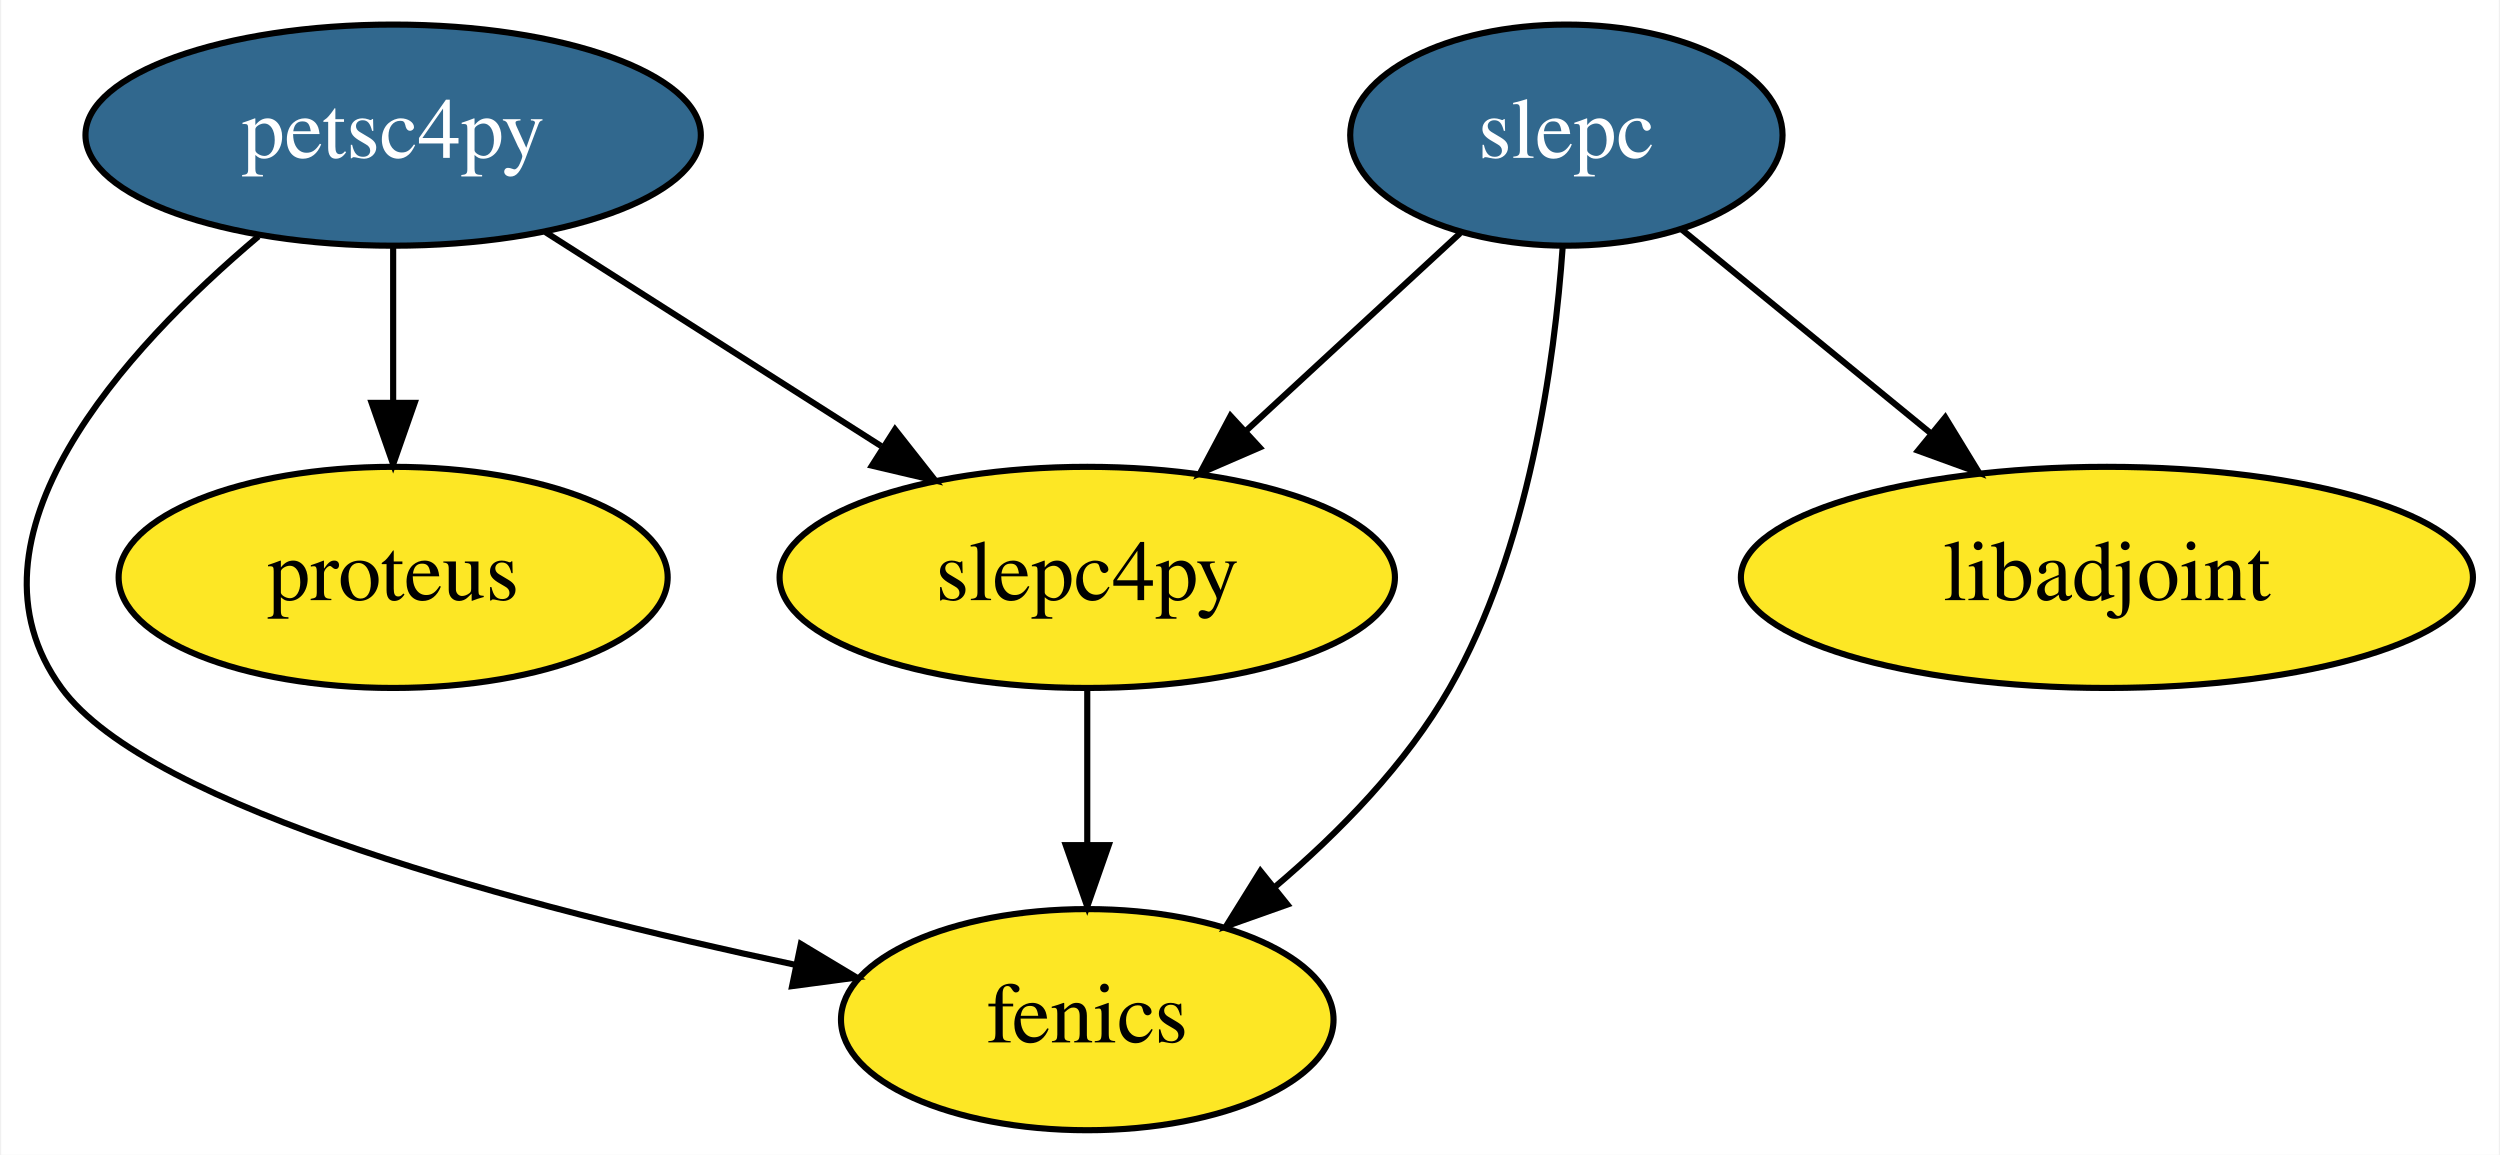
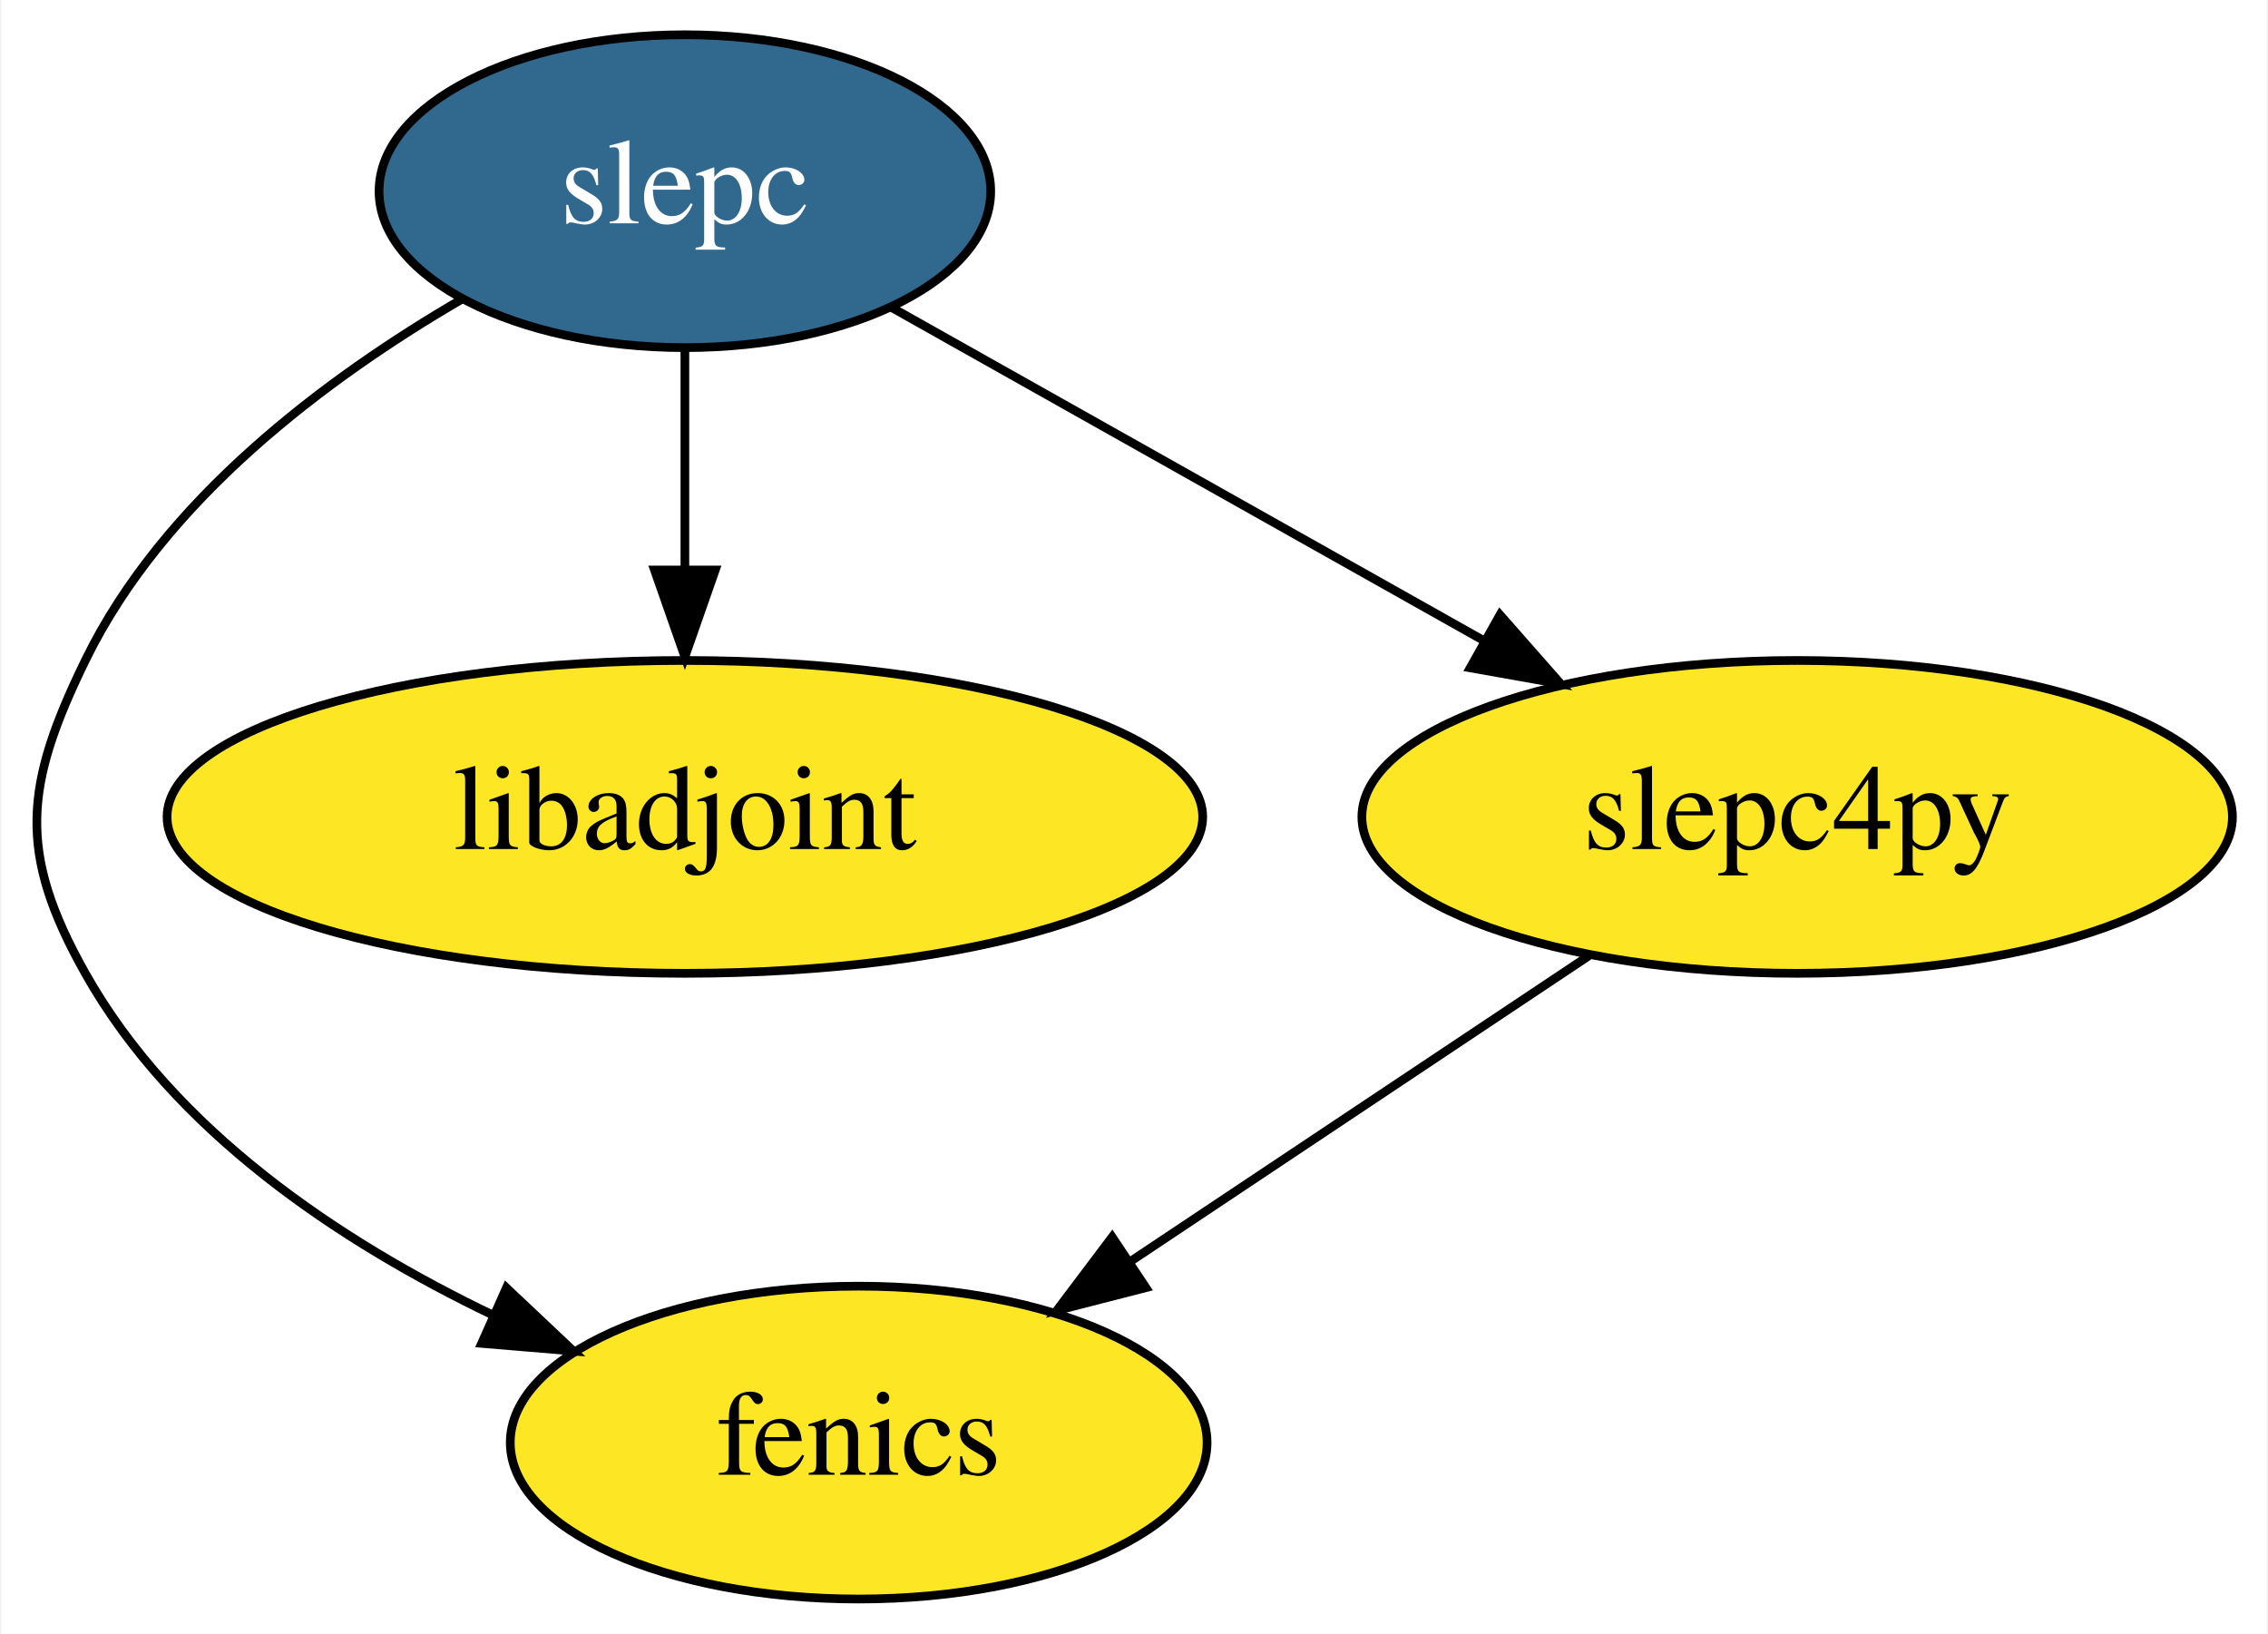
- <svg xmlns="http://www.w3.org/2000/svg" width="407pt" height="188pt" viewBox="0.00 0.00 406.60 188.00">
+ <svg xmlns="http://www.w3.org/2000/svg" width="261pt" height="188pt" viewBox="0.00 0.00 260.72 188.00">
  <g id="graph0" class="graph" transform="scale(1 1) rotate(0) translate(4 184)">
-     <polygon fill="#ffffff" stroke="transparent" points="-4,4 -4,-184 402.6,-184 402.6,4 -4,4" />
+     <polygon fill="#ffffff" stroke="transparent" points="-4,4 -4,-184 256.722,-184 256.722,4 -4,4" />
    <g id="node1" class="node">
-       <ellipse fill="#fde725" stroke="#000000" cx="172.805" cy="-18" rx="40.094" ry="18" />
-       <text text-anchor="middle" x="172.805" y="-14.3" font-family="Times,serif" font-size="14.00" fill="#000000">fenics</text>
+       <ellipse fill="#fde725" stroke="#000000" cx="94.676" cy="-18" rx="40.094" ry="18" />
+       <text text-anchor="middle" x="94.676" y="-14.3" font-family="Times,serif" font-size="14.00" fill="#000000">fenics</text>
    </g>
    <g id="node2" class="node">
-       <ellipse fill="#fde725" stroke="#000000" cx="338.805" cy="-90" rx="59.59" ry="18" />
-       <text text-anchor="middle" x="338.805" y="-86.3" font-family="Times,serif" font-size="14.00" fill="#000000">libadjoint</text>
+       <ellipse fill="#fde725" stroke="#000000" cx="74.676" cy="-90" rx="59.59" ry="18" />
+       <text text-anchor="middle" x="74.676" y="-86.3" font-family="Times,serif" font-size="14.00" fill="#000000">libadjoint</text>
    </g>
    <g id="node3" class="node">
-       <ellipse fill="#31688e" stroke="#000000" cx="59.805" cy="-162" rx="50.091" ry="18" />
-       <text text-anchor="middle" x="59.805" y="-158.3" font-family="Times,serif" font-size="14.00" fill="#ffffff">petsc4py</text>
+       <ellipse fill="#31688e" stroke="#000000" cx="74.676" cy="-162" rx="35.194" ry="18" />
+       <text text-anchor="middle" x="74.676" y="-158.3" font-family="Times,serif" font-size="14.00" fill="#ffffff">slepc</text>
    </g>
    <g id="edge1" class="edge">
-       <path fill="none" stroke="#000000" d="M37.877,-145.519C15.997,-127.04 -11.992,-96.459 5.805,-72 20.067,-52.399 81.109,-36.304 125.273,-26.928" />
-       <polygon fill="#000000" stroke="#000000" points="126.174,-30.316 135.257,-24.86 124.755,-23.461 126.174,-30.316" />
+       <path fill="none" stroke="#000000" d="M49.032,-149.585C33.367,-140.468 14.671,-126.461 5.676,-108 -1.332,-93.616 -2.172,-85.943 5.676,-72 15.868,-53.895 34.855,-41.161 52.681,-32.625" />
+       <polygon fill="#000000" stroke="#000000" points="54.138,-35.808 61.845,-28.538 51.286,-29.415 54.138,-35.808" />
    </g>
-     <g id="node5" class="node">
-       <ellipse fill="#fde725" stroke="#000000" cx="172.805" cy="-90" rx="50.091" ry="18" />
-       <text text-anchor="middle" x="172.805" y="-86.3" font-family="Times,serif" font-size="14.00" fill="#000000">slepc4py</text>
+     <g id="edge2" class="edge">
+       <path fill="none" stroke="#000000" d="M74.676,-143.831C74.676,-136.131 74.676,-126.974 74.676,-118.417" />
+       <polygon fill="#000000" stroke="#000000" points="78.177,-118.413 74.676,-108.413 71.177,-118.413 78.177,-118.413" />
+     </g>
+     <g id="node4" class="node">
+       <ellipse fill="#fde725" stroke="#000000" cx="202.676" cy="-90" rx="50.091" ry="18" />
+       <text text-anchor="middle" x="202.676" y="-86.3" font-family="Times,serif" font-size="14.00" fill="#000000">slepc4py</text>
    </g>
    <g id="edge3" class="edge">
-       <path fill="none" stroke="#000000" d="M84.603,-146.199C100.647,-135.977 121.734,-122.541 139.266,-111.37" />
-       <polygon fill="#000000" stroke="#000000" points="141.512,-114.089 148.065,-105.764 137.75,-108.186 141.512,-114.089" />
-     </g>
-     <g id="node6" class="node">
-       <ellipse fill="#fde725" stroke="#000000" cx="59.805" cy="-90" rx="44.693" ry="18" />
-       <text text-anchor="middle" x="59.805" y="-86.3" font-family="Times,serif" font-size="14.00" fill="#000000">proteus</text>
-     </g>
-     <g id="edge2" class="edge">
-       <path fill="none" stroke="#000000" d="M59.805,-143.831C59.805,-136.131 59.805,-126.974 59.805,-118.417" />
-       <polygon fill="#000000" stroke="#000000" points="63.305,-118.413 59.805,-108.413 56.305,-118.413 63.305,-118.413" />
-     </g>
-     <g id="node4" class="node">
-       <ellipse fill="#31688e" stroke="#000000" cx="250.805" cy="-162" rx="35.194" ry="18" />
-       <text text-anchor="middle" x="250.805" y="-158.3" font-family="Times,serif" font-size="14.00" fill="#ffffff">slepc</text>
+       <path fill="none" stroke="#000000" d="M98.452,-148.626C117.557,-137.88 144.704,-122.61 166.502,-110.348" />
+       <polygon fill="#000000" stroke="#000000" points="168.478,-113.252 175.478,-105.299 165.047,-107.151 168.478,-113.252" />
    </g>
    <g id="edge4" class="edge">
-       <path fill="none" stroke="#000000" d="M250.215,-143.947C248.886,-124.91 244.713,-94.605 231.805,-72 224.727,-59.605 213.82,-48.457 203.3,-39.553" />
-       <polygon fill="#000000" stroke="#000000" points="205.387,-36.74 195.401,-33.199 200.999,-42.194 205.387,-36.74" />
-     </g>
-     <g id="edge5" class="edge">
-       <path fill="none" stroke="#000000" d="M269.468,-146.731C281.25,-137.091 296.709,-124.442 310.04,-113.535" />
-       <polygon fill="#000000" stroke="#000000" points="312.49,-116.053 318.013,-107.012 308.057,-110.635 312.49,-116.053" />
-     </g>
-     <g id="edge6" class="edge">
-       <path fill="none" stroke="#000000" d="M233.494,-146.021C223.284,-136.596 210.165,-124.486 198.738,-113.938" />
-       <polygon fill="#000000" stroke="#000000" points="200.876,-111.149 191.154,-106.938 196.128,-116.292 200.876,-111.149" />
-     </g>
-     <g id="edge7" class="edge">
-       <path fill="none" stroke="#000000" d="M172.805,-71.831C172.805,-64.131 172.805,-54.974 172.805,-46.417" />
-       <polygon fill="#000000" stroke="#000000" points="176.305,-46.413 172.805,-36.413 169.305,-46.413 176.305,-46.413" />
+       <path fill="none" stroke="#000000" d="M178.708,-74.021C163.149,-63.649 142.714,-50.025 125.892,-38.81" />
+       <polygon fill="#000000" stroke="#000000" points="127.731,-35.83 117.469,-33.195 123.848,-41.654 127.731,-35.83" />
    </g>
  </g>
</svg>
